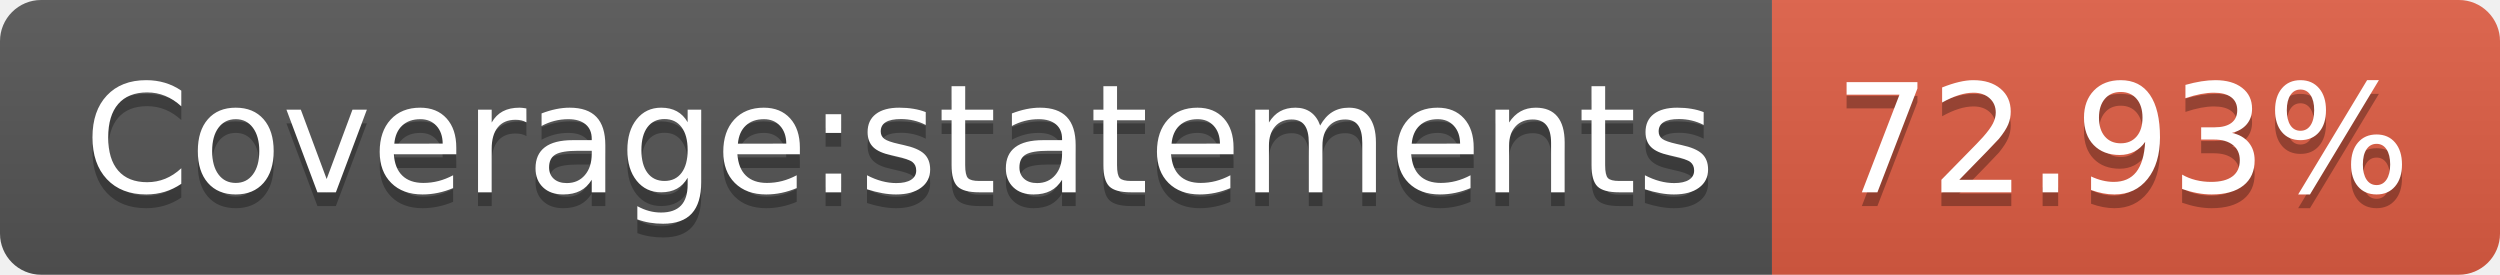
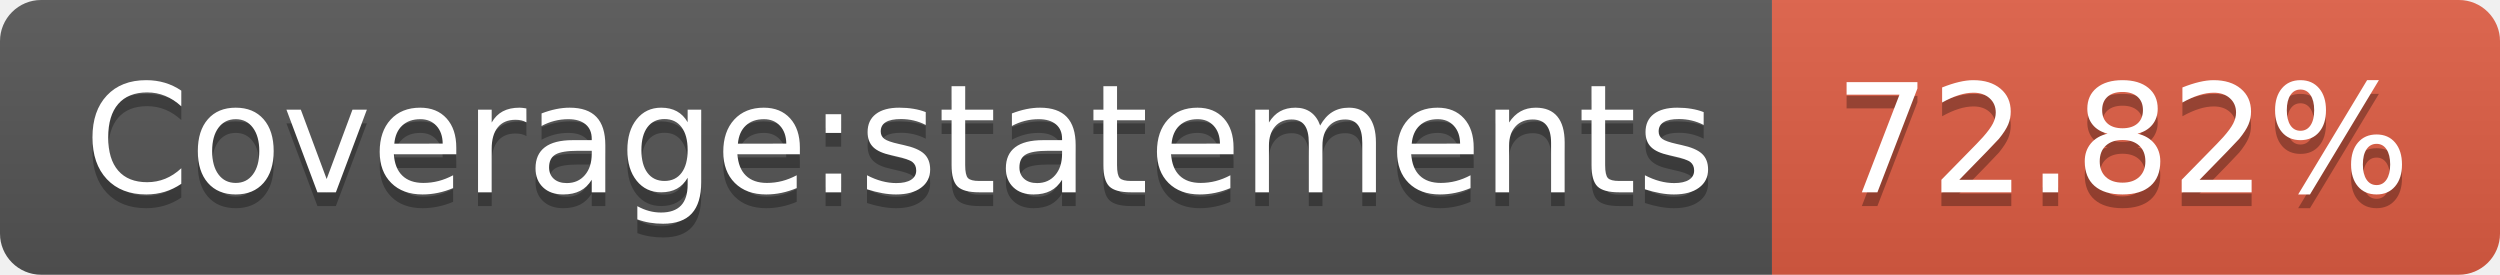
- <svg xmlns="http://www.w3.org/2000/svg" width="182" height="20" role="img" aria-label="Coverage:statements: 72.93%">
+ <svg xmlns="http://www.w3.org/2000/svg" width="182" height="20" role="img" aria-label="Coverage:statements: 72.82%">
  <linearGradient id="s" x2="0" y2="100%">
    <stop offset="0" stop-color="#bbb" stop-opacity=".1" />
    <stop offset="1" stop-opacity=".1" />
  </linearGradient>
  <clipPath id="r">
    <rect width="182" height="20" rx="3" fill="#fff" />
  </clipPath>
  <g clip-path="url(#r)">
    <rect width="129" height="20" fill="#555" />
    <rect x="129" width="53" height="20" fill="#e05d44" />
    <rect width="182" height="20" fill="url(#s)" />
  </g>
  <g fill="#fff" text-anchor="middle" font-family="Verdana,Geneva,DejaVu Sans,sans-serif" text-rendering="geometricPrecision" font-size="110">
    <text aria-hidden="true" x="655" y="150" fill="#010101" fill-opacity=".3" transform="scale(.1)" textLength="1190">Coverage:statements</text>
    <text x="655" y="140" transform="scale(.1)" fill="#fff" textLength="1190">Coverage:statements</text>
-     <text aria-hidden="true" x="1545" y="150" fill="#010101" fill-opacity=".3" transform="scale(.1)" textLength="430">72.93%</text>
-     <text x="1545" y="140" transform="scale(.1)" fill="#fff" textLength="430">72.93%</text>
+     <text aria-hidden="true" x="1545" y="150" fill="#010101" fill-opacity=".3" transform="scale(.1)" textLength="430">72.82%</text>
+     <text x="1545" y="140" transform="scale(.1)" fill="#fff" textLength="430">72.82%</text>
  </g>
</svg>
